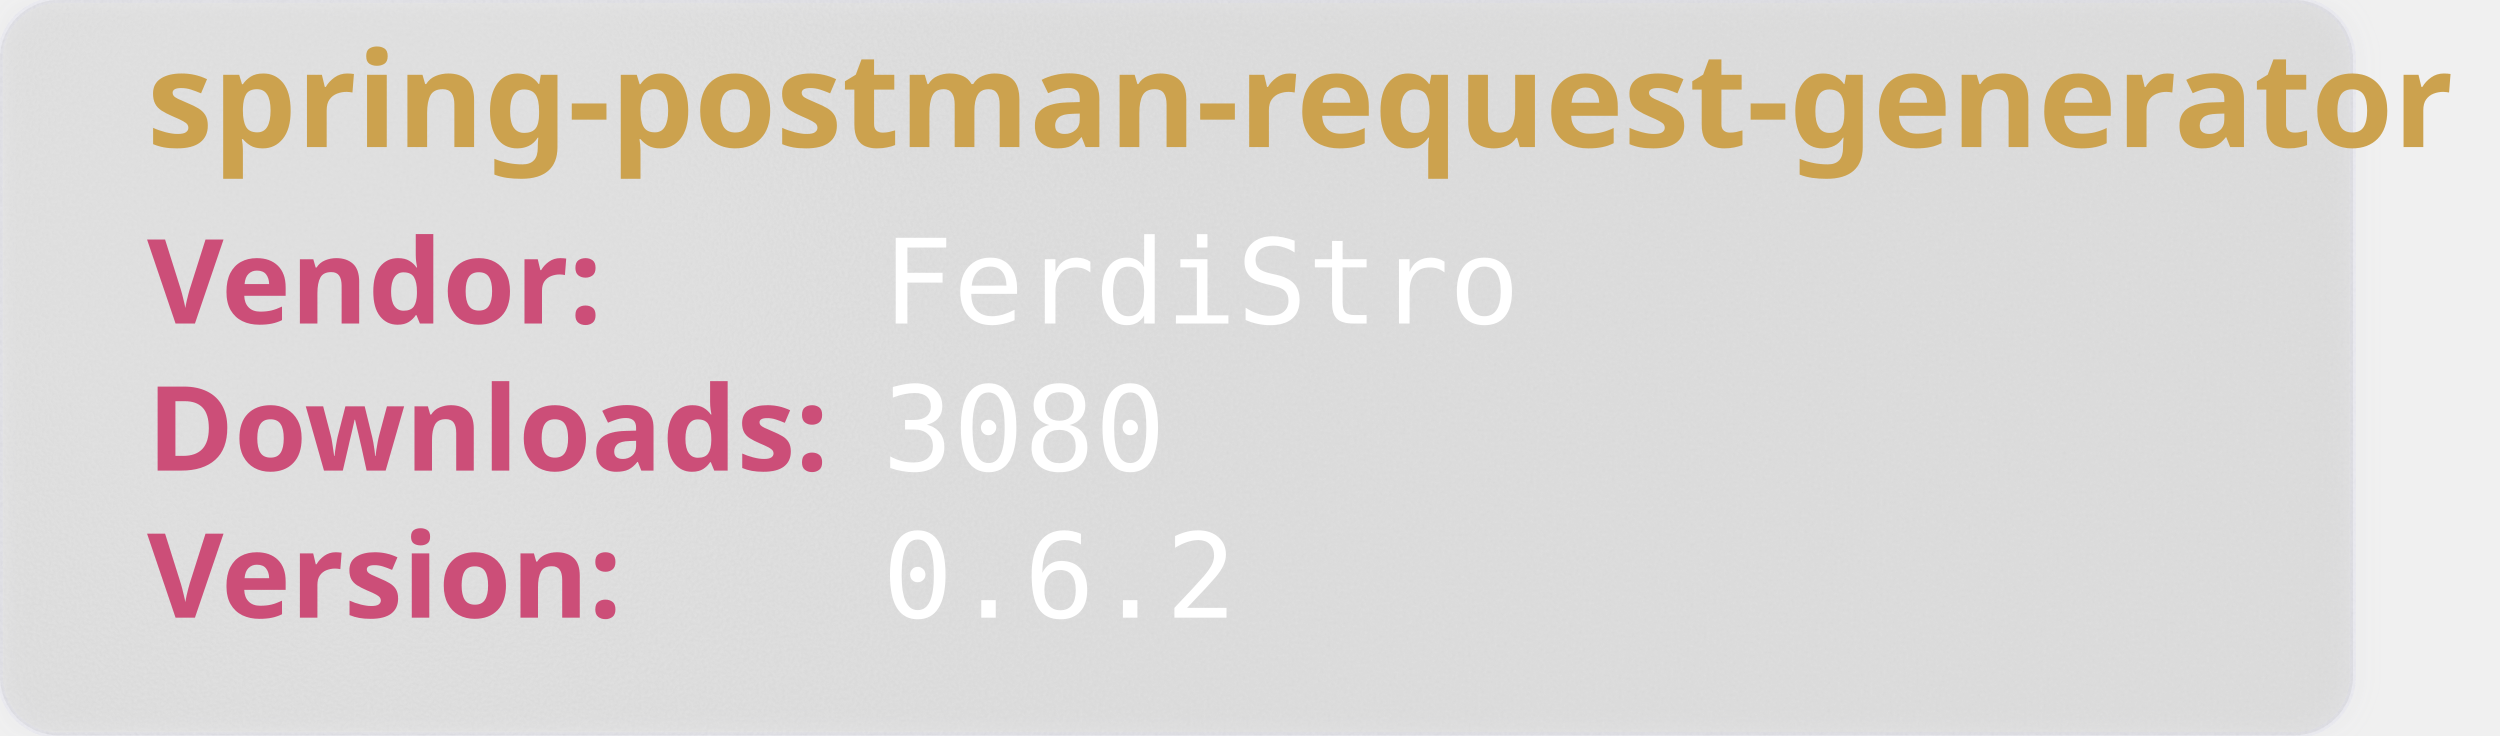
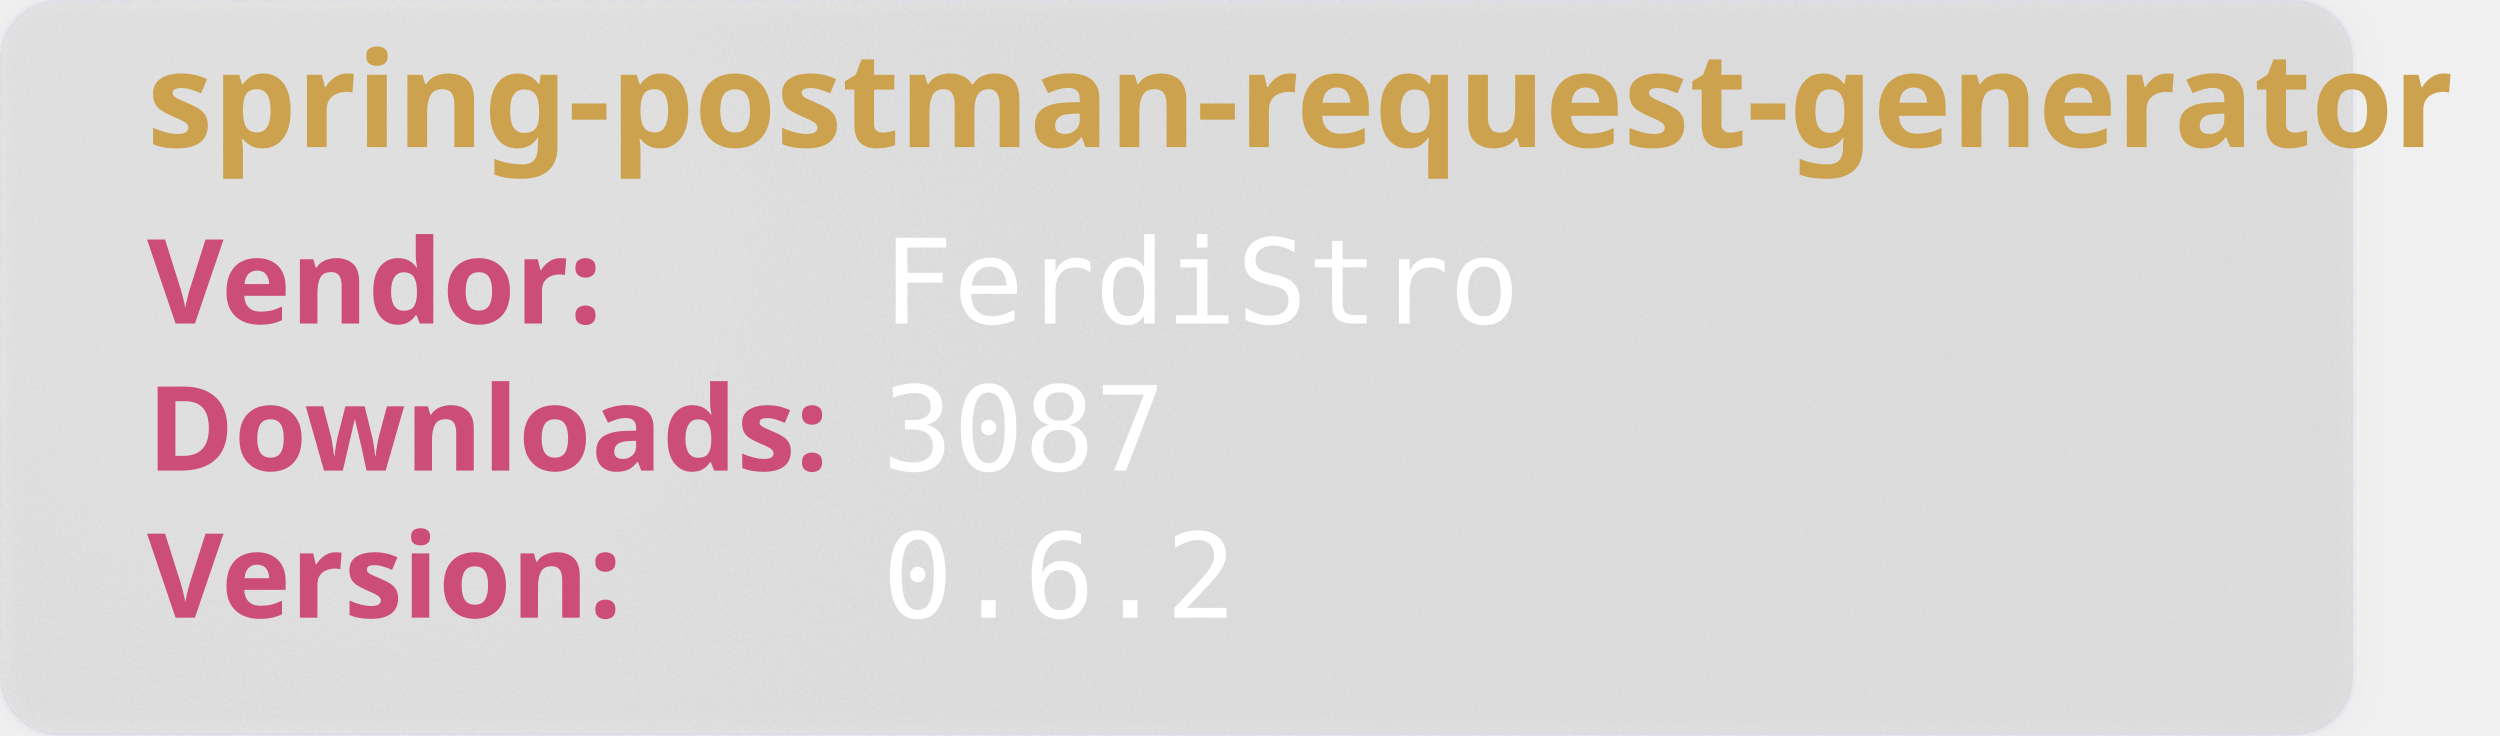
<svg xmlns="http://www.w3.org/2000/svg" width="850" height="250" viewBox="0 0 850 250" aria-hidden="true">
  <style>
        .heavy {
        font-weight: bold;
        font-family: "Orbitron", sans-serif;
        font-size: 2.5rem;
        }
    </style>
  <defs>
    <filter id="glass" x="-10%" y="-10%" width="120%" height="120%">
      <feGaussianBlur in="SourceGraphic" stdDeviation="4" result="blur" />
      <feTurbulence type="fractalNoise" baseFrequency="0.9" numOctaves="1" seed="3" result="noise" />
      <feColorMatrix type="saturate" values="0" in="noise" result="noiseGray" />
      <feComposite in="noiseGray" in2="SourceAlpha" operator="in" result="noiseClipped" />
      <feBlend in="blur" in2="noiseClipped" mode="overlay" result="glassBase" />
      <feSpecularLighting in="noiseClipped" surfaceScale="3" specularConstant="1.2" specularExponent="20" lighting-color="#ffffff" result="lightRaw">
        <fePointLight x="120" y="80" z="200" />
      </feSpecularLighting>
      <feComposite in="lightRaw" in2="SourceAlpha" operator="in" result="light" />
      <feBlend in="glassBase" in2="light" mode="screen" result="glassLit" />
      <feColorMatrix type="matrix" values="1 0 0 0 0                                0 1 0 0 0                                0 0 1 0 0                                0 0 0 0.55 0" in="glassLit" result="glassFinal" />
      <feMerge>
        <feMergeNode in="glassFinal" />
        <feMergeNode in="SourceGraphic" />
      </feMerge>
    </filter>
  </defs>
  <rect width="800" height="250" rx="20" fill="rgb(101,109,107, 0.1)" stroke-width="2" stroke="rgba(221, 221, 245, 0.2)" filter="url(#glass)" />
  <text class="heavy" font-family="monospace" x="50" y="50" fill="#CCA24E" font-size="45" style="test:bold">
        spring-postman-request-generator
    </text>
  <text class="heavy" font-family="monospace" x="50" y="110" fill="#CC4E78" font-size="40">
        Vendor:
    </text>
  <text font-family="monospace" x="300" y="110" fill="#fff" font-size="40">
       FerdiStro
    </text>
  <text class="heavy" font-family="monospace" x="50" y="160" fill="#CC4E78" font-size="40">
        Downloads:
    </text>
  <text font-family="monospace" x="300" y="160" fill="#fff" font-size="40">
-         3080
+         3087
    </text>
  <text class="heavy" font-family="monospace" x="50" y="210" fill="#CC4E78" font-size="40">
        Version:
    </text>
  <text font-family="monospace" x="300" y="210" fill="#fff" font-size="40">
      0.6.2
    </text>
</svg>
